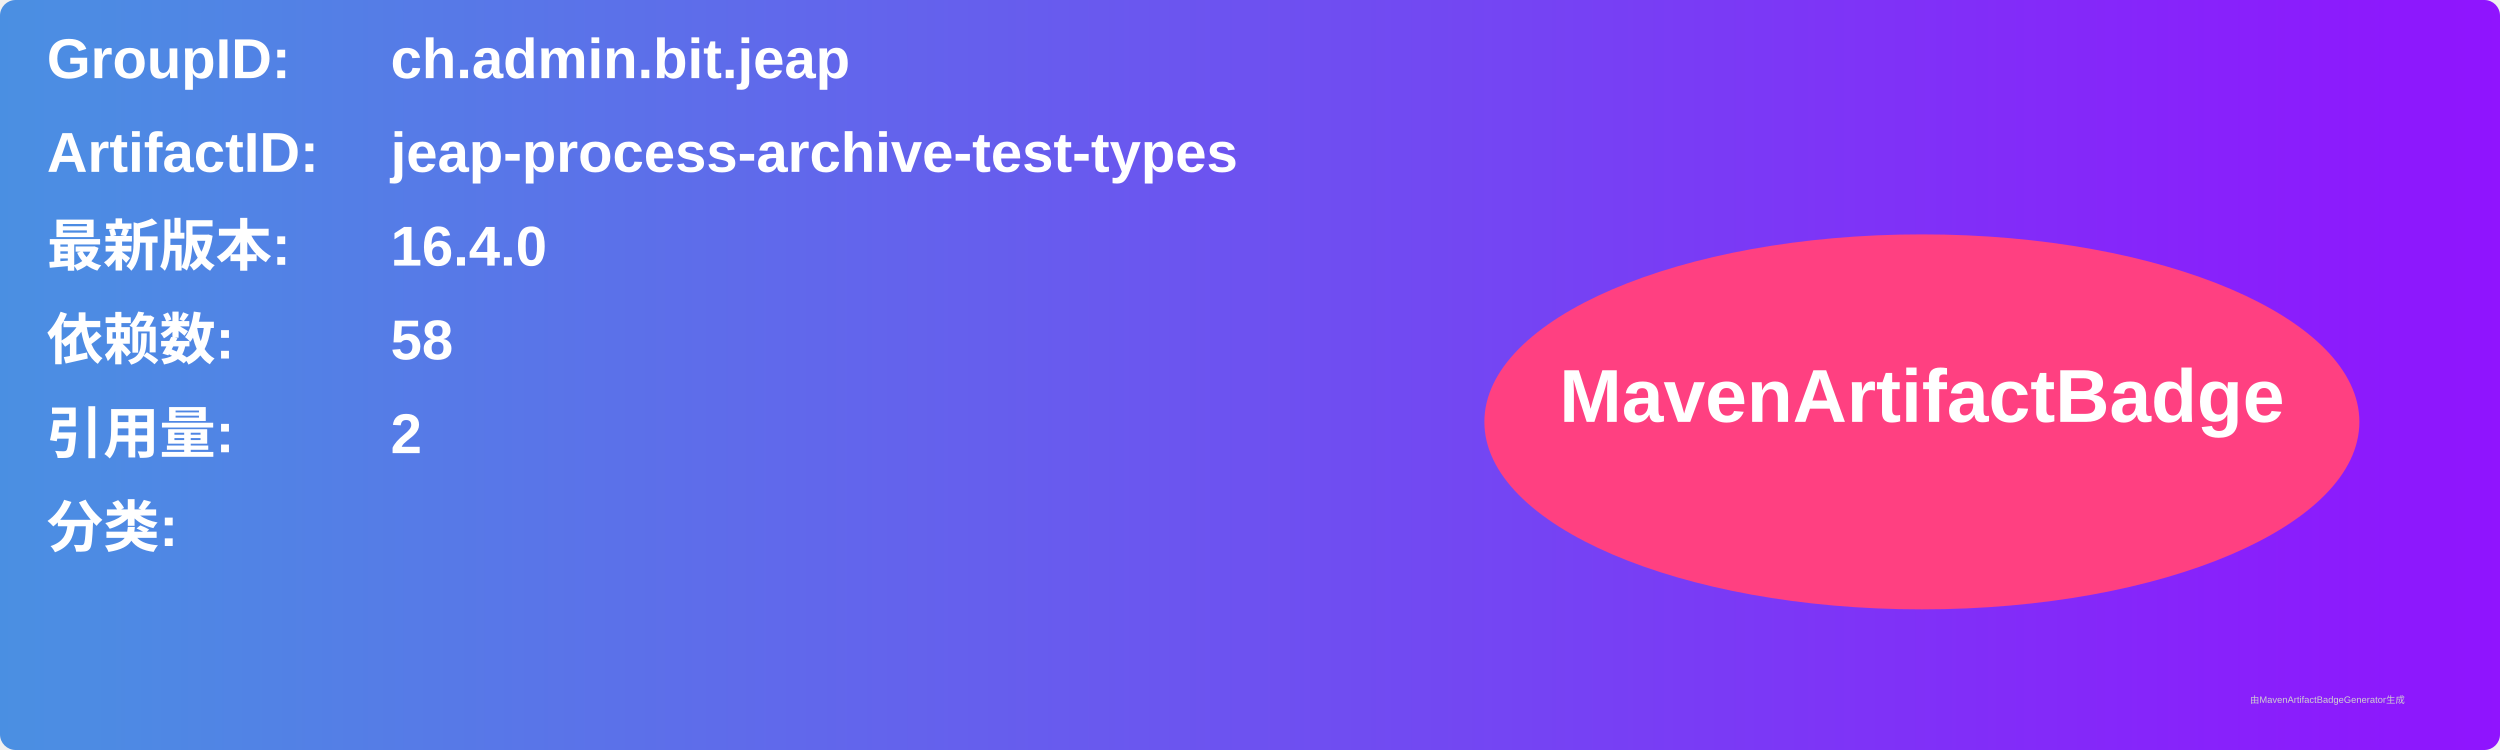
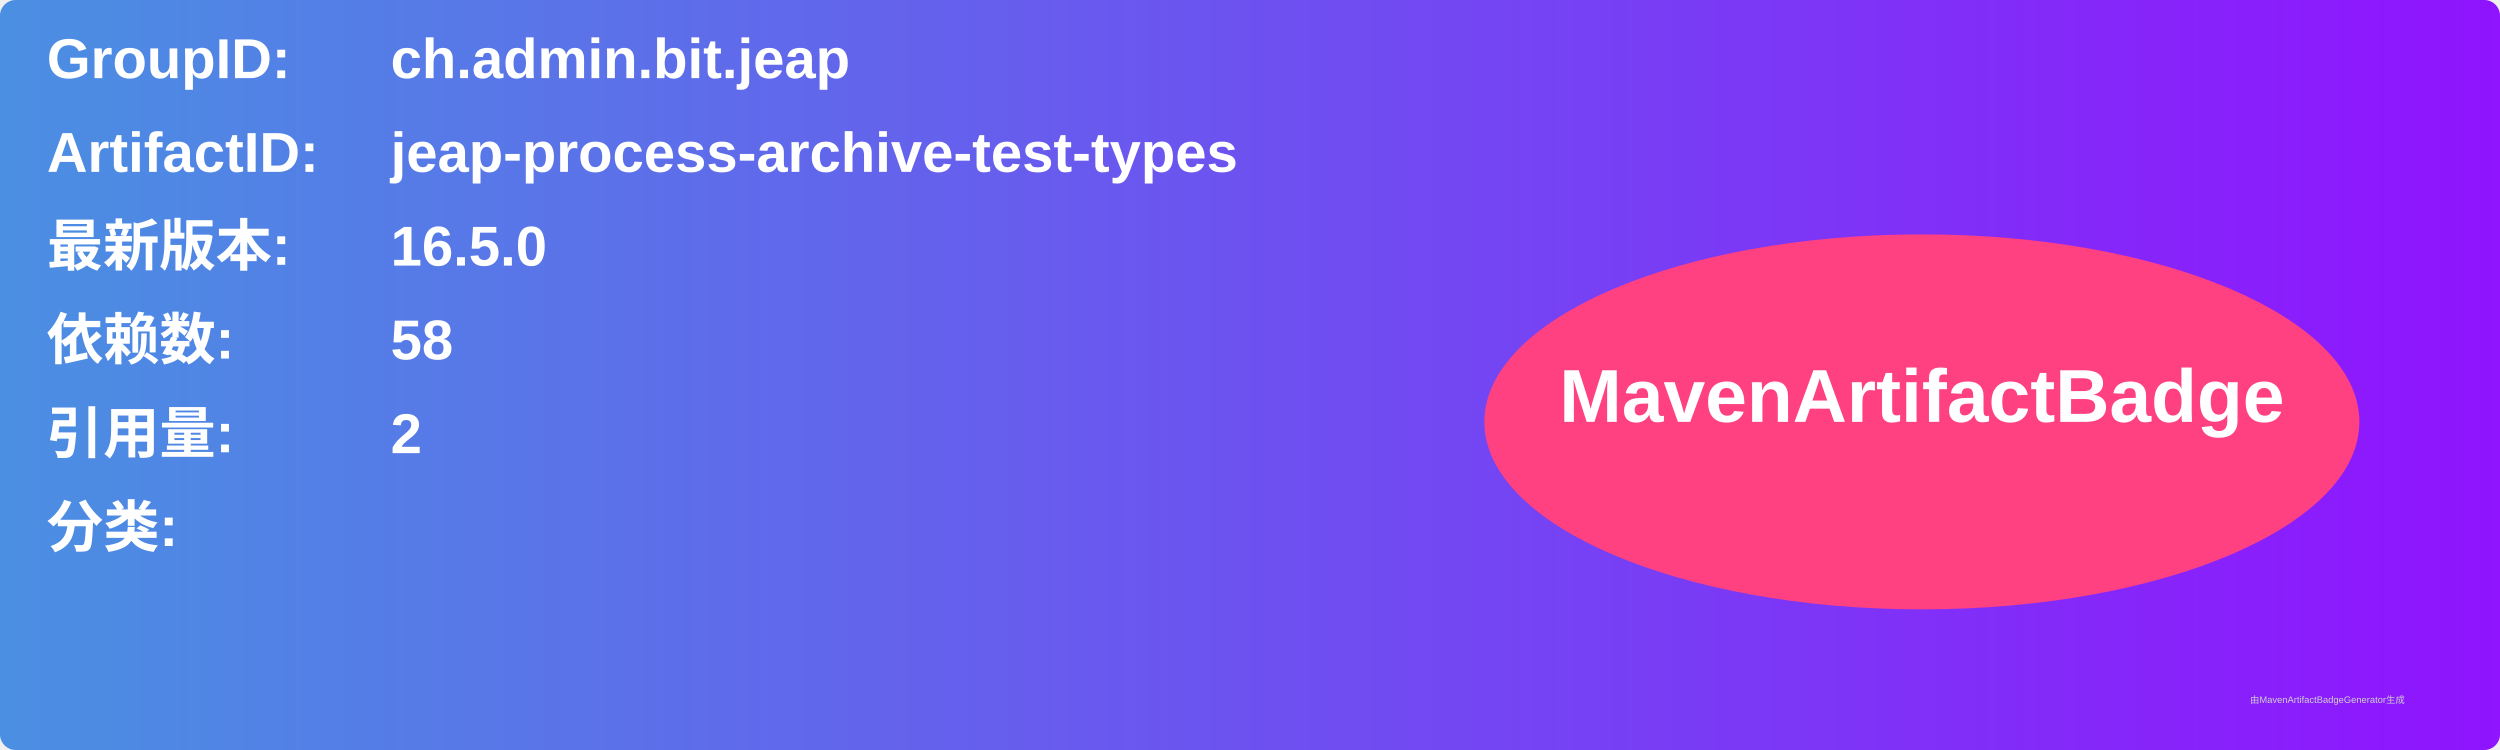
<svg xmlns="http://www.w3.org/2000/svg" width="800" height="240" viewBox="0 0 800 240">
  <linearGradient id="grad" x1="0%" y1="0%" x2="100%" y2="0%">
    <stop offset="0%" stop-color="#4a90e2" />
    <stop offset="100%" stop-color="#9013fe" />
  </linearGradient>
  <rect width="100%" height="100%" rx="5" ry="5" fill="url(#grad)" />
  <g transform="translate(15, 15)">
    <text x="0" y="10" font-family="Arial" font-size="18" fill="white" font-weight="bold" width="260">GroupID:</text>
    <text x="110" y="10" font-family="Arial" font-size="18" fill="white" font-weight="bold" width="460">ch.admin.bit.jeap</text>
    <text x="0" y="40" font-family="Arial" font-size="18" fill="white" font-weight="bold" width="260">ArtifactID:</text>
    <text x="110" y="40" font-family="Arial" font-size="18" fill="white" font-weight="bold" width="460">jeap-process-archive-test-types</text>
    <text x="0" y="70" font-family="Arial" font-size="18" fill="white" font-weight="bold">最新版本:</text>
    <text x="110" y="70" font-family="Arial" font-size="18" fill="white" font-weight="bold">
-       <tspan font-weight="bold">16.4.0</tspan>
+       <tspan font-weight="bold">16.5.0</tspan>
    </text>
    <text x="0" y="100" font-family="Arial" font-size="18" fill="white" font-weight="bold">依赖数: </text>
    <text x="110" y="100" font-family="Arial" font-size="18" fill="white">
      <tspan font-weight="bold">58</tspan>
    </text>
    <text x="0" y="130" font-family="Arial" font-size="18" fill="white" font-weight="bold">引用量: </text>
    <text x="110" y="130" font-family="Arial" font-size="18" fill="white">
      <tspan font-weight="bold">2</tspan>
    </text>
    <text x="0" y="160" font-family="Arial" font-size="18" fill="white" font-weight="bold">分类:</text>
    <text x="10" y="190" font-family="Arial" font-size="10" fill="white">
      <tspan font-weight="bold" />
    </text>
    <ellipse cx="600" cy="120" rx="140" ry="60" fill="#ff4081" />
    <text x="600" y="120" text-anchor="middle" font-family="Arial" font-size="24" fill="white" font-weight="bold">MavenArtifactBadge</text>
  </g>
  <text x="720" y="225" font-family="Arial" font-size="3" fill="#d0d0d0">由MavenArtifactBadgeGenerator生成</text>
</svg>
